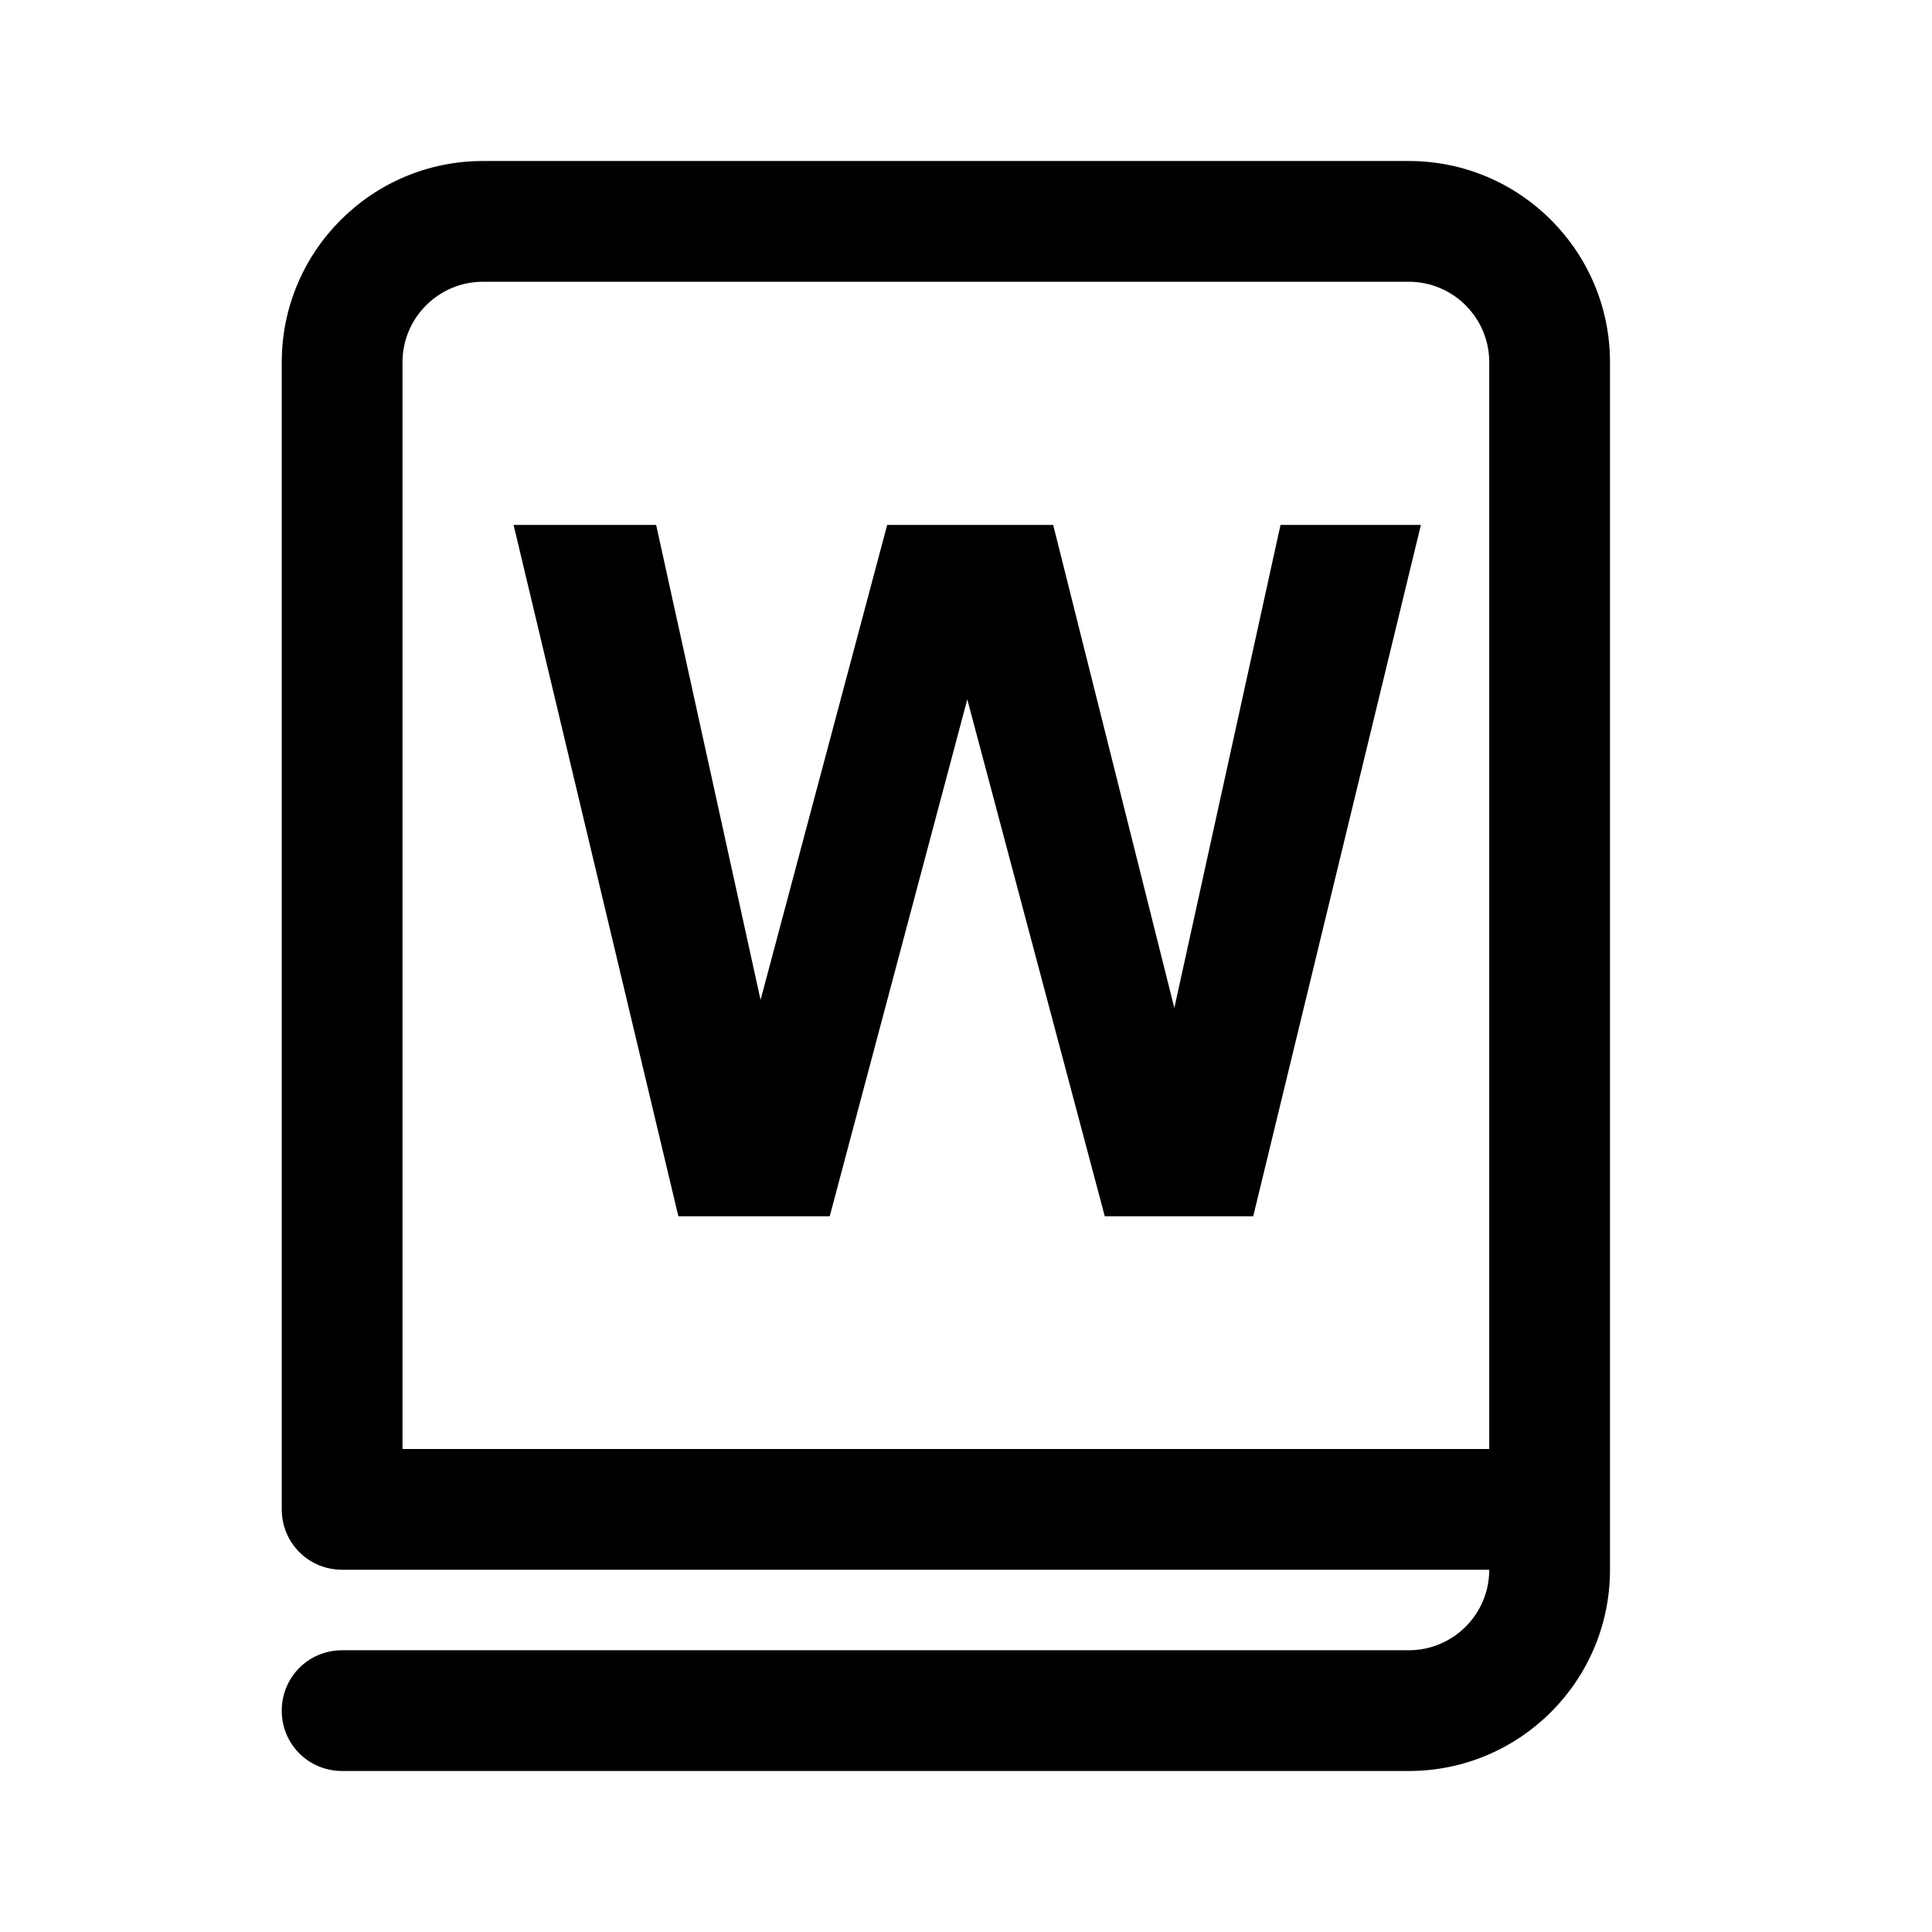
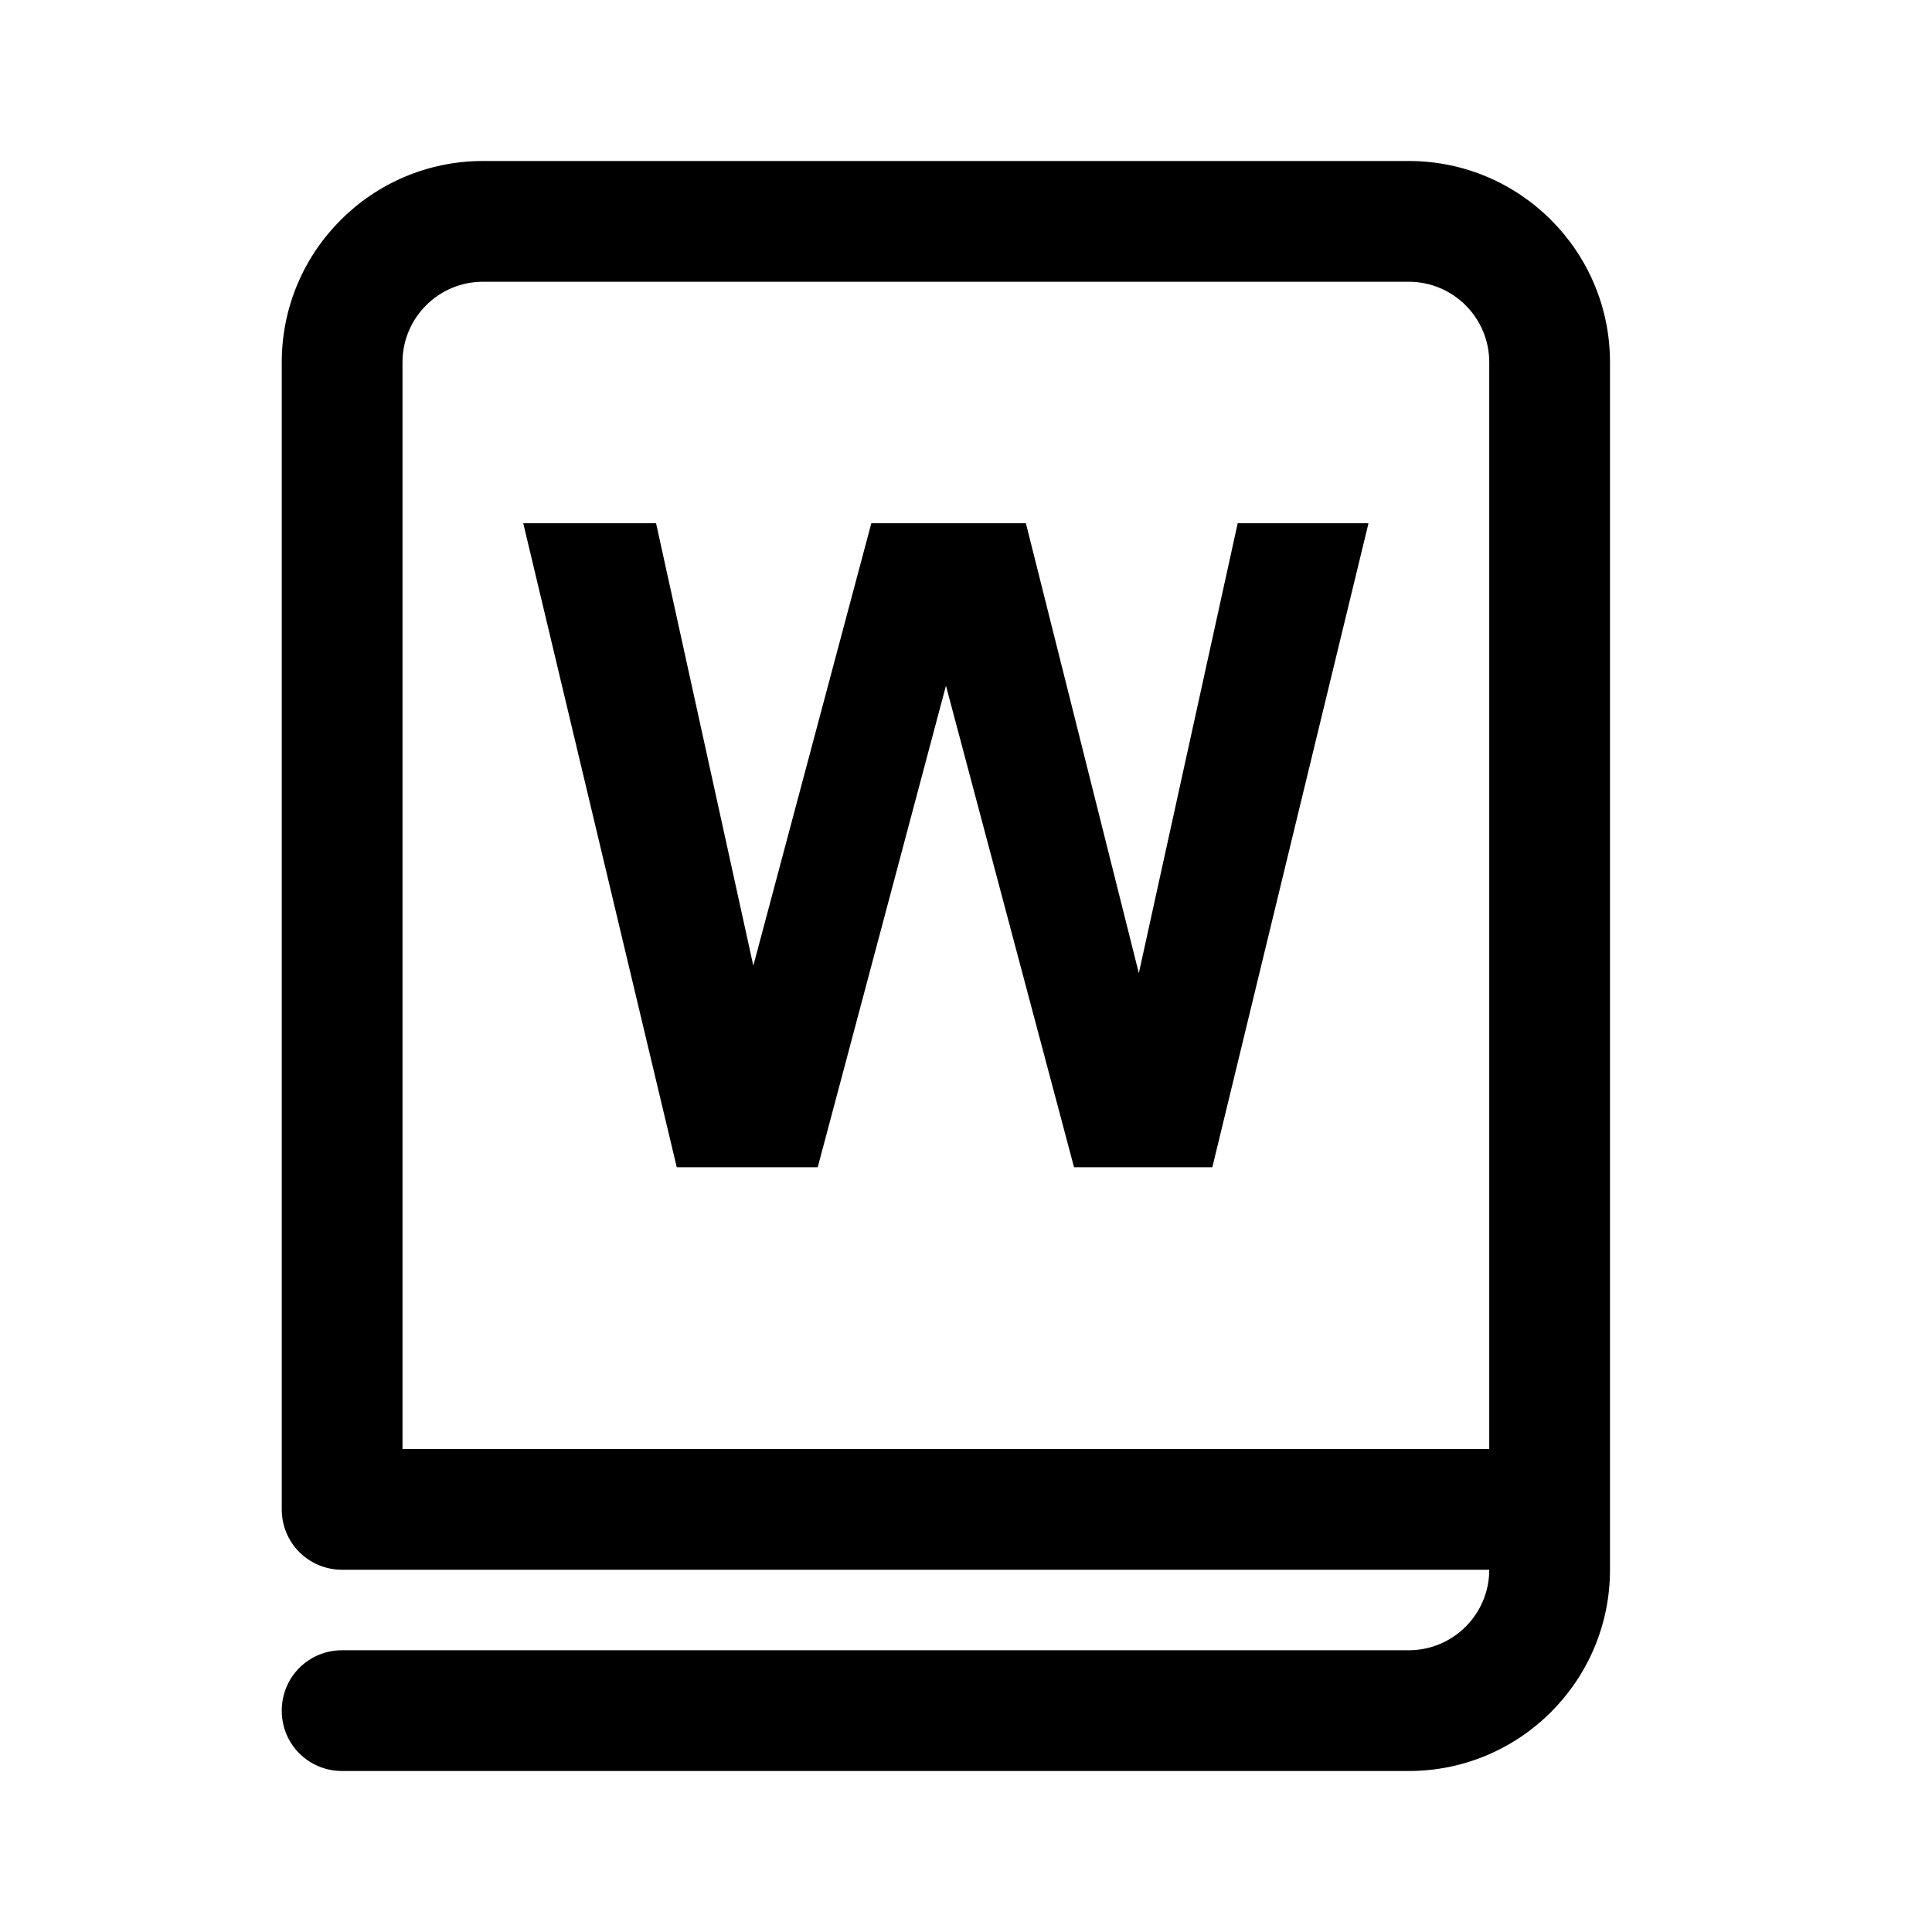
<svg xmlns="http://www.w3.org/2000/svg" width="24" height="24" viewBox="0 0 24 24">
-   <path d="M20 4.5V19.5C20 20.88 18.88 22 17.5 22H4.251C3.833 22 3.5 21.667 3.5 21.251C3.5 20.833 3.833 20.5 4.251 20.5H17.5C18.052 20.5 18.5 20.052 18.5 19.5H4.251C3.833 19.5 3.5 19.167 3.5 18.749V4.5C3.5 3.12 4.62 2 6 2H17.5C18.88 2 20 3.12 20 4.5ZM18.5 18V4.5C18.5 3.948 18.052 3.5 17.5 3.5H6C5.448 3.5 5 3.948 5 4.5V18ZM8.427 15.109 6.38 6.521H8.151L9.448 12.421L11.021 6.521H13.083L14.588 12.521L15.907 6.521H17.651L15.568 15.109H13.724L12.016 8.688L10.307 15.109Z" />
+   <path d="M20.0 4.5V19.5C20.0 20.88 18.88 22 17.5 22H4.251C3.833 22 3.5 21.667 3.5 21.251C3.5 20.833 3.833 20.5 4.251 20.5H17.5C18.052 20.5 18.5 20.052 18.5 19.5H4.251C3.833 19.5 3.5 19.167 3.5 18.749V4.5C3.5 3.12 4.62 2.0 6.0 2.0H17.5C18.88 2.0 20.0 3.12 20.0 4.5ZM18.5 18.0V4.5C18.5 3.948 18.052 3.5 17.5 3.5H6.0C5.448 3.5 5.0 3.948 5.0 4.5V18.0ZM8.407 14.5 6.5 6.5H8.15L9.358 11.996L10.824 6.5H12.744L14.147 12.089L15.375 6.5H17.0L15.06 14.5H13.342L11.751 8.518L10.158 14.5Z" />
</svg>
